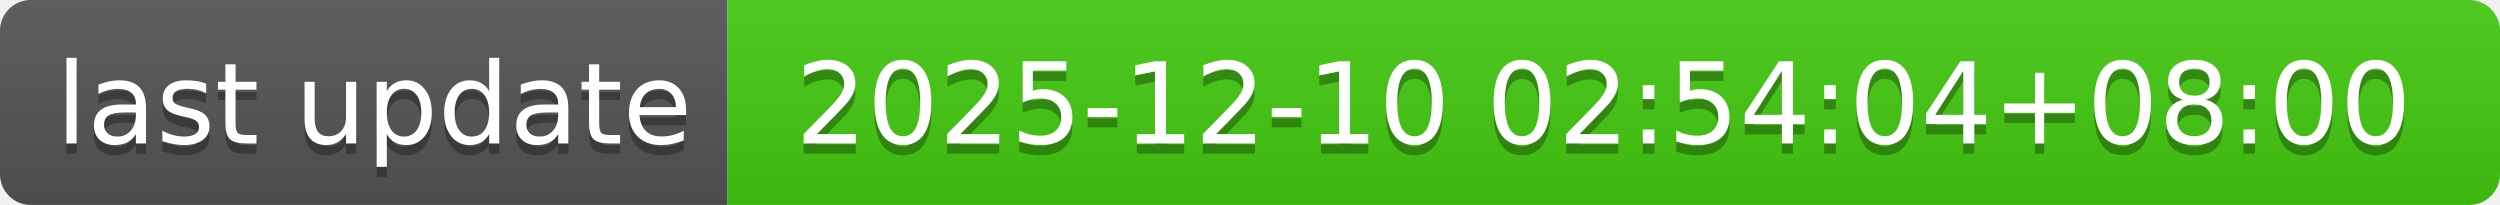
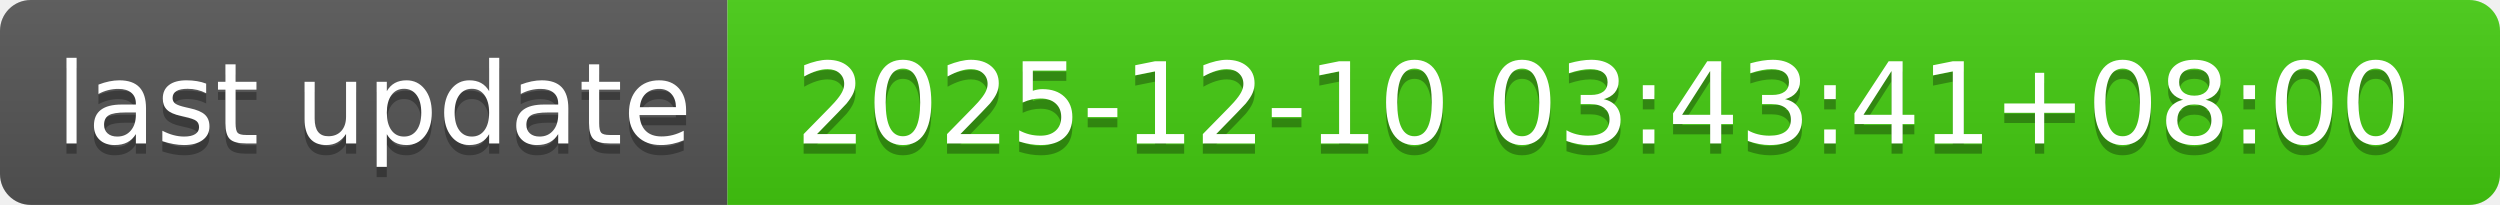
- <svg xmlns="http://www.w3.org/2000/svg" width="244" height="20" role="img" aria-label="last update: 2025-12-10 02:54:04+08:00">
+ <svg xmlns="http://www.w3.org/2000/svg" width="244" height="20" role="img" aria-label="last update: 2025-12-10 03:43:41+08:00">
  <linearGradient id="s" x2="0" y2="100%">
    <stop offset="0" stop-color="#bbb" stop-opacity=".1" />
    <stop offset="1" stop-opacity=".1" />
  </linearGradient>
  <clipPath id="r">
    <rect width="244" height="20" rx="3" fill="#fff" />
  </clipPath>
  <g clip-path="url(#r)">
    <rect width="71" height="20" fill="#555" />
    <rect x="71" width="173" height="20" fill="#4c1" />
    <rect width="244" height="20" fill="url(#s)" />
  </g>
  <g fill="#fff" text-anchor="middle" font-family="Verdana,Geneva,DejaVu Sans,sans-serif" text-rendering="geometricPrecision" font-size="110">
    <text aria-hidden="true" x="365" y="150" fill="#010101" fill-opacity=".3" transform="scale(.1)" textLength="610">last update</text>
    <text x="365" y="140" transform="scale(.1)" fill="#fff" textLength="610">last update</text>
-     <text aria-hidden="true" x="1565" y="150" fill="#010101" fill-opacity=".3" transform="scale(.1)" textLength="1630">2025-12-10 02:54:04+08:00</text>
-     <text x="1565" y="140" transform="scale(.1)" fill="#fff" textLength="1630">2025-12-10 02:54:04+08:00</text>
+     <text aria-hidden="true" x="1565" y="150" fill="#010101" fill-opacity=".3" transform="scale(.1)" textLength="1630">2025-12-10 03:43:41+08:00</text>
+     <text x="1565" y="140" transform="scale(.1)" fill="#fff" textLength="1630">2025-12-10 03:43:41+08:00</text>
  </g>
</svg>
